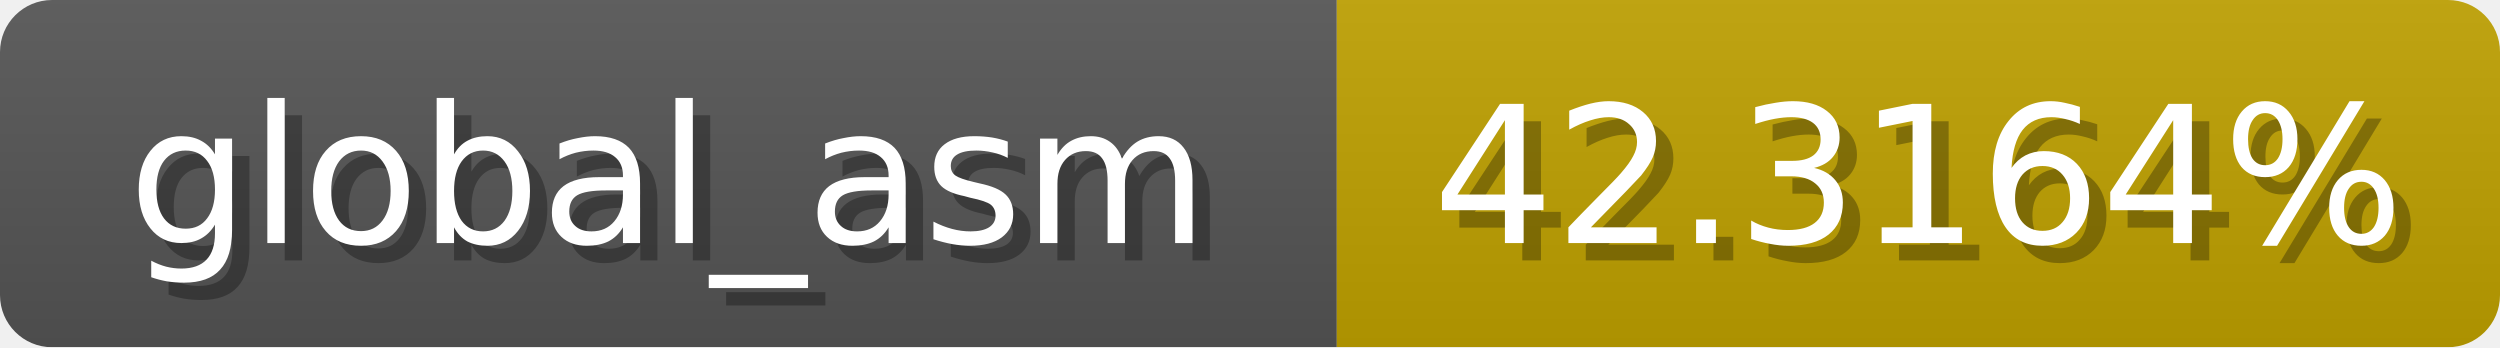
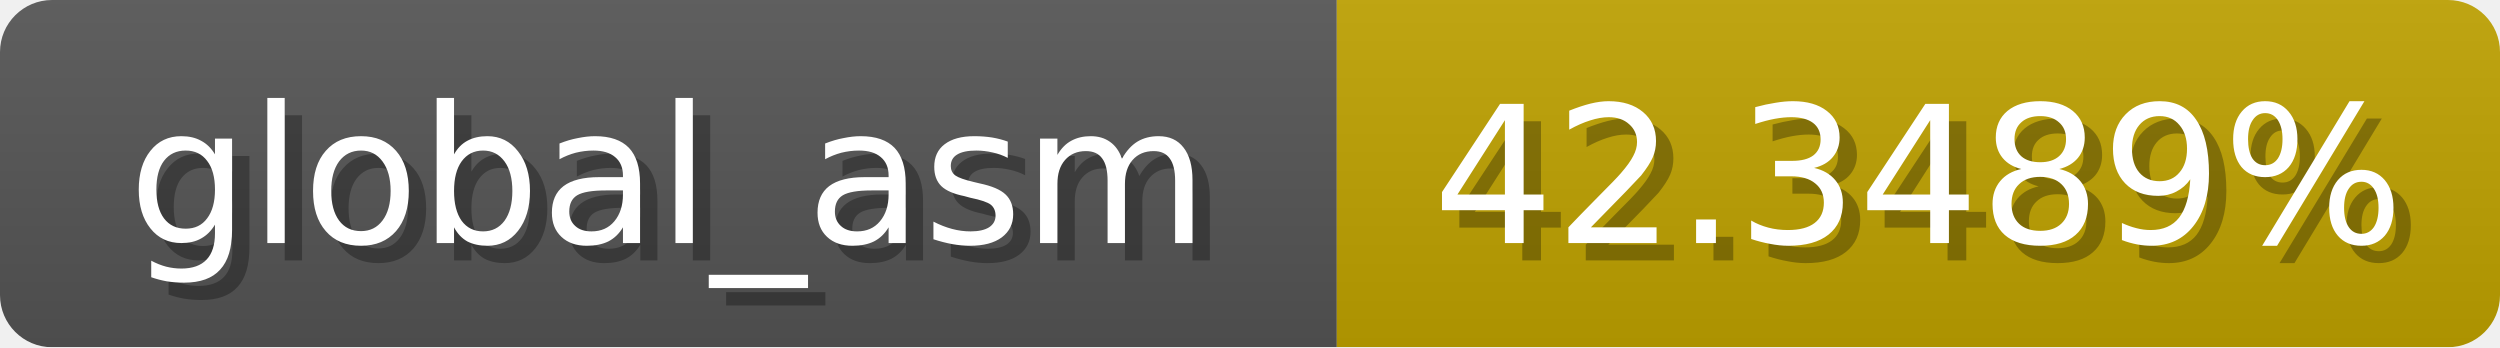
<svg xmlns="http://www.w3.org/2000/svg" width="144" height="20">
  <linearGradient id="b" x2="0" y2="100%">
    <stop offset="0" stop-color="#bbb" stop-opacity=".1" />
    <stop offset="1" stop-opacity=".1" />
  </linearGradient>
  <mask id="anybadge_1">
    <rect width="144" height="20" rx="3" fill="#fff" />
  </mask>
  <g mask="url(#anybadge_1)">
    <path fill="#555" d="M0 0h77v20H0z" />
-     <path fill="#c0a200" d="M77 0h67v20H77z" />
+     <path fill="#c0a300" d="M77 0h67v20H77z" />
    <path fill="url(#b)" d="M0 0h144v20H0z" />
  </g>
  <g fill="#fff" text-anchor="middle" font-family="DejaVu Sans,Verdana,Geneva,sans-serif" font-size="11">
    <text x="39.5" y="15" fill="#010101" fill-opacity=".3">global_asm</text>
    <text x="38.5" y="14">global_asm</text>
  </g>
  <g fill="#fff" text-anchor="middle" font-family="DejaVu Sans,Verdana,Geneva,sans-serif" font-size="11">
-     <text x="111.5" y="15" fill="#010101" fill-opacity=".3">42.3164%</text>
-     <text x="110.5" y="14">42.3164%</text>
+     <text x="111.5" y="15" fill="#010101" fill-opacity=".3">42.3489%</text>
+     <text x="110.5" y="14">42.3489%</text>
  </g>
</svg>
